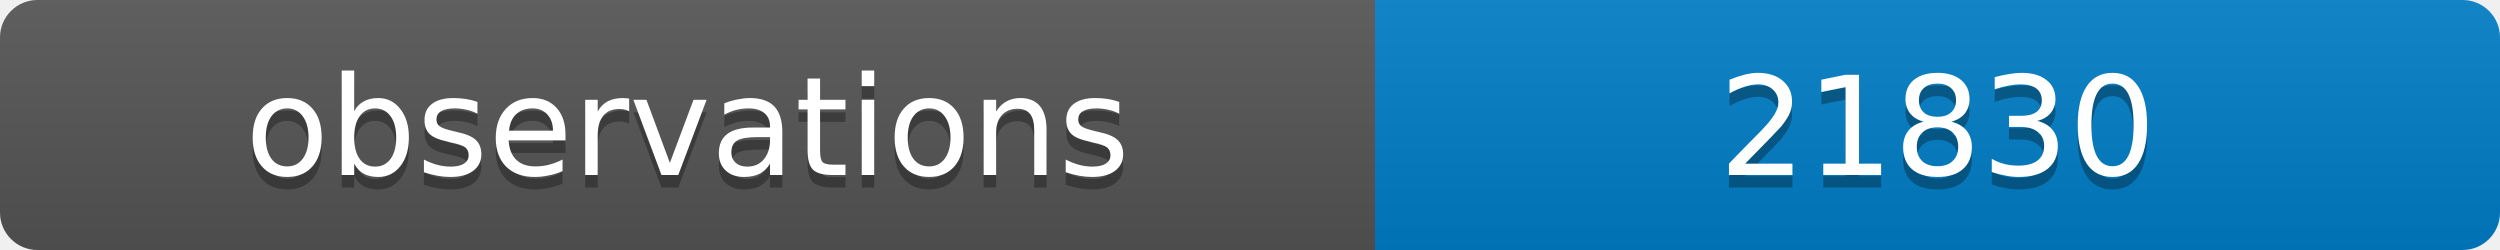
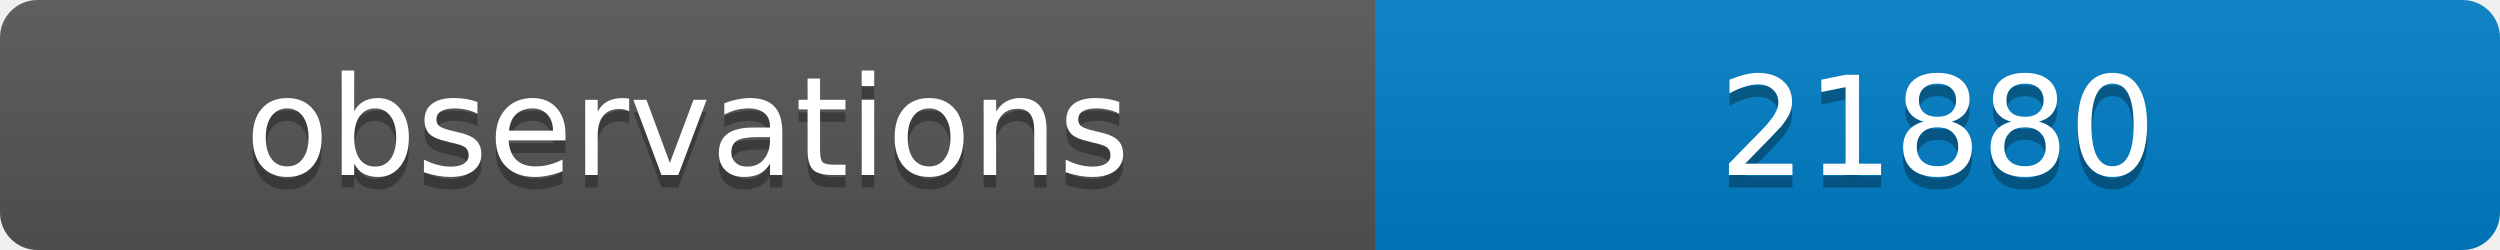
<svg xmlns="http://www.w3.org/2000/svg" width="200" height="20">
  <linearGradient id="b" x2="0" y2="100%">
    <stop offset="0" stop-color="#bbb" stop-opacity=".1" />
    <stop offset="1" stop-opacity=".1" />
  </linearGradient>
  <clipPath id="a">
    <rect width="200" height="20" rx="3" fill="#fff" />
  </clipPath>
  <g clip-path="url(#a)">
    <path fill="#555" d="M0 0h110v20H0z" />
    <path fill="#007ec6" d="M110 0h90v20H110z" />
    <path fill="url(#b)" d="M0 0h200v20H0z" />
  </g>
  <g fill="#fff" text-anchor="middle" font-family="DejaVu Sans,Verdana,Geneva,sans-serif" font-size="11">
    <text x="55" y="15" fill="#010101" fill-opacity=".3">observations</text>
    <text x="55" y="14">observations</text>
-     <text x="155" y="15" fill="#010101" fill-opacity=".3">21830</text>
-     <text x="155" y="14">21830</text>
+     <text x="155" y="15" fill="#010101" fill-opacity=".3">21880</text>
+     <text x="155" y="14">21880</text>
  </g>
</svg>
